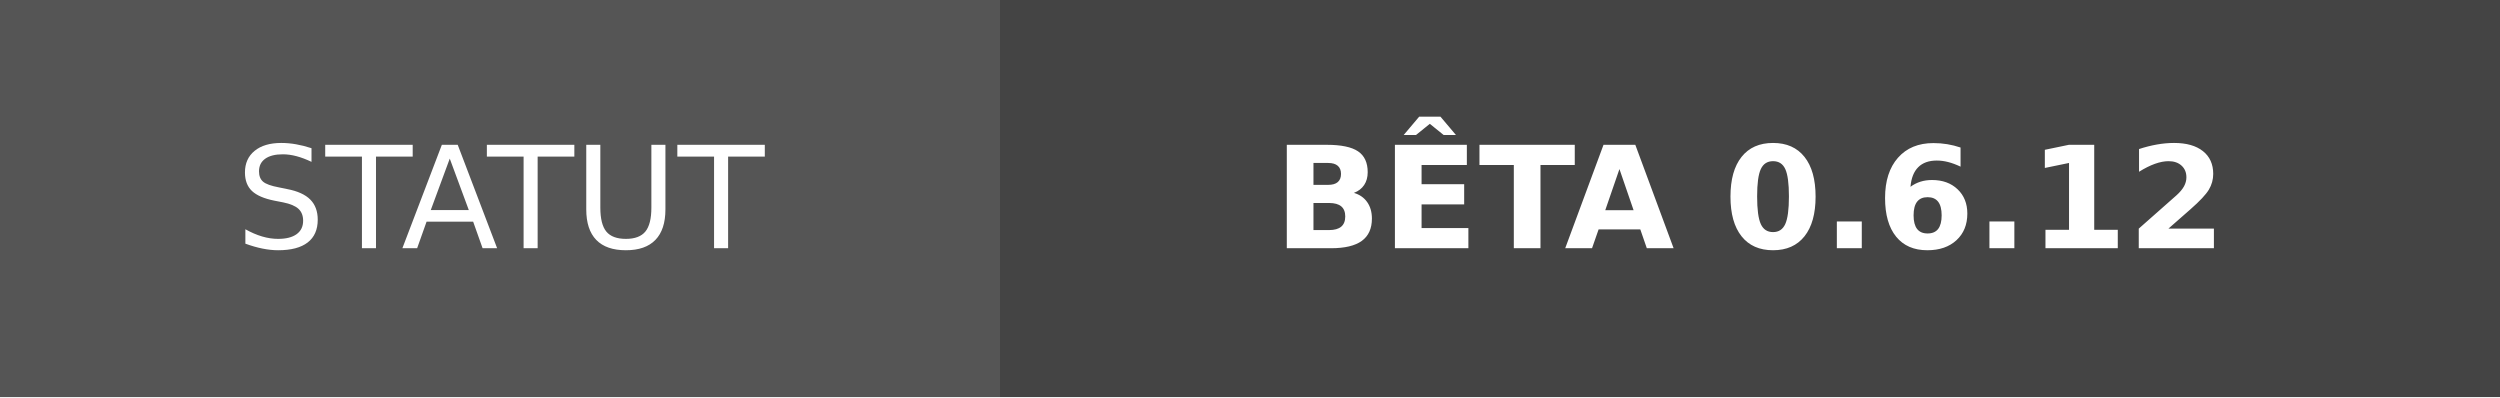
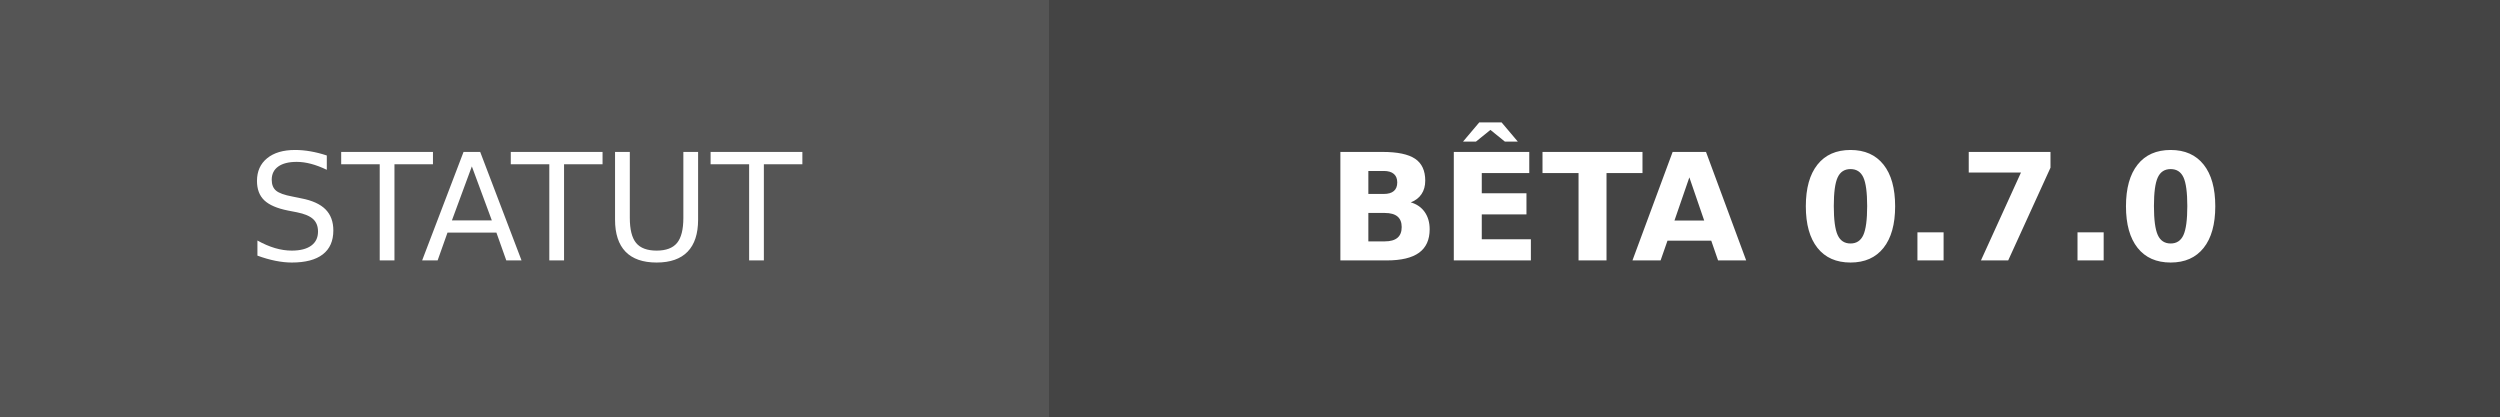
- <svg xmlns="http://www.w3.org/2000/svg" width="176.25" height="28" role="img" aria-label="STATUT: BÊTA 0.6.12">
+ <svg xmlns="http://www.w3.org/2000/svg" width="168" height="28" role="img" aria-label="STATUT: BÊTA 0.7.0">
  <g shape-rendering="crispEdges">
    <rect width="70.5" height="28" fill="#555" />
-     <rect x="70.5" width="105.75" height="28" fill="#444444" />
+     <rect x="70.5" width="97.5" height="28" fill="#444444" />
  </g>
  <g fill="#fff" text-anchor="middle" font-family="Verdana,Geneva,DejaVu Sans,sans-serif" text-rendering="geometricPrecision" font-size="100">
    <text transform="scale(.1)" x="352.5" y="175" textLength="465">STATUT</text>
-     <text transform="scale(.1)" x="1233.75" y="175" textLength="817.5" font-weight="bold">BÊTA 0.6.12</text>
+     <text transform="scale(.1)" x="1192.5" y="175" textLength="735" font-weight="bold">BÊTA 0.7.0</text>
  </g>
</svg>
